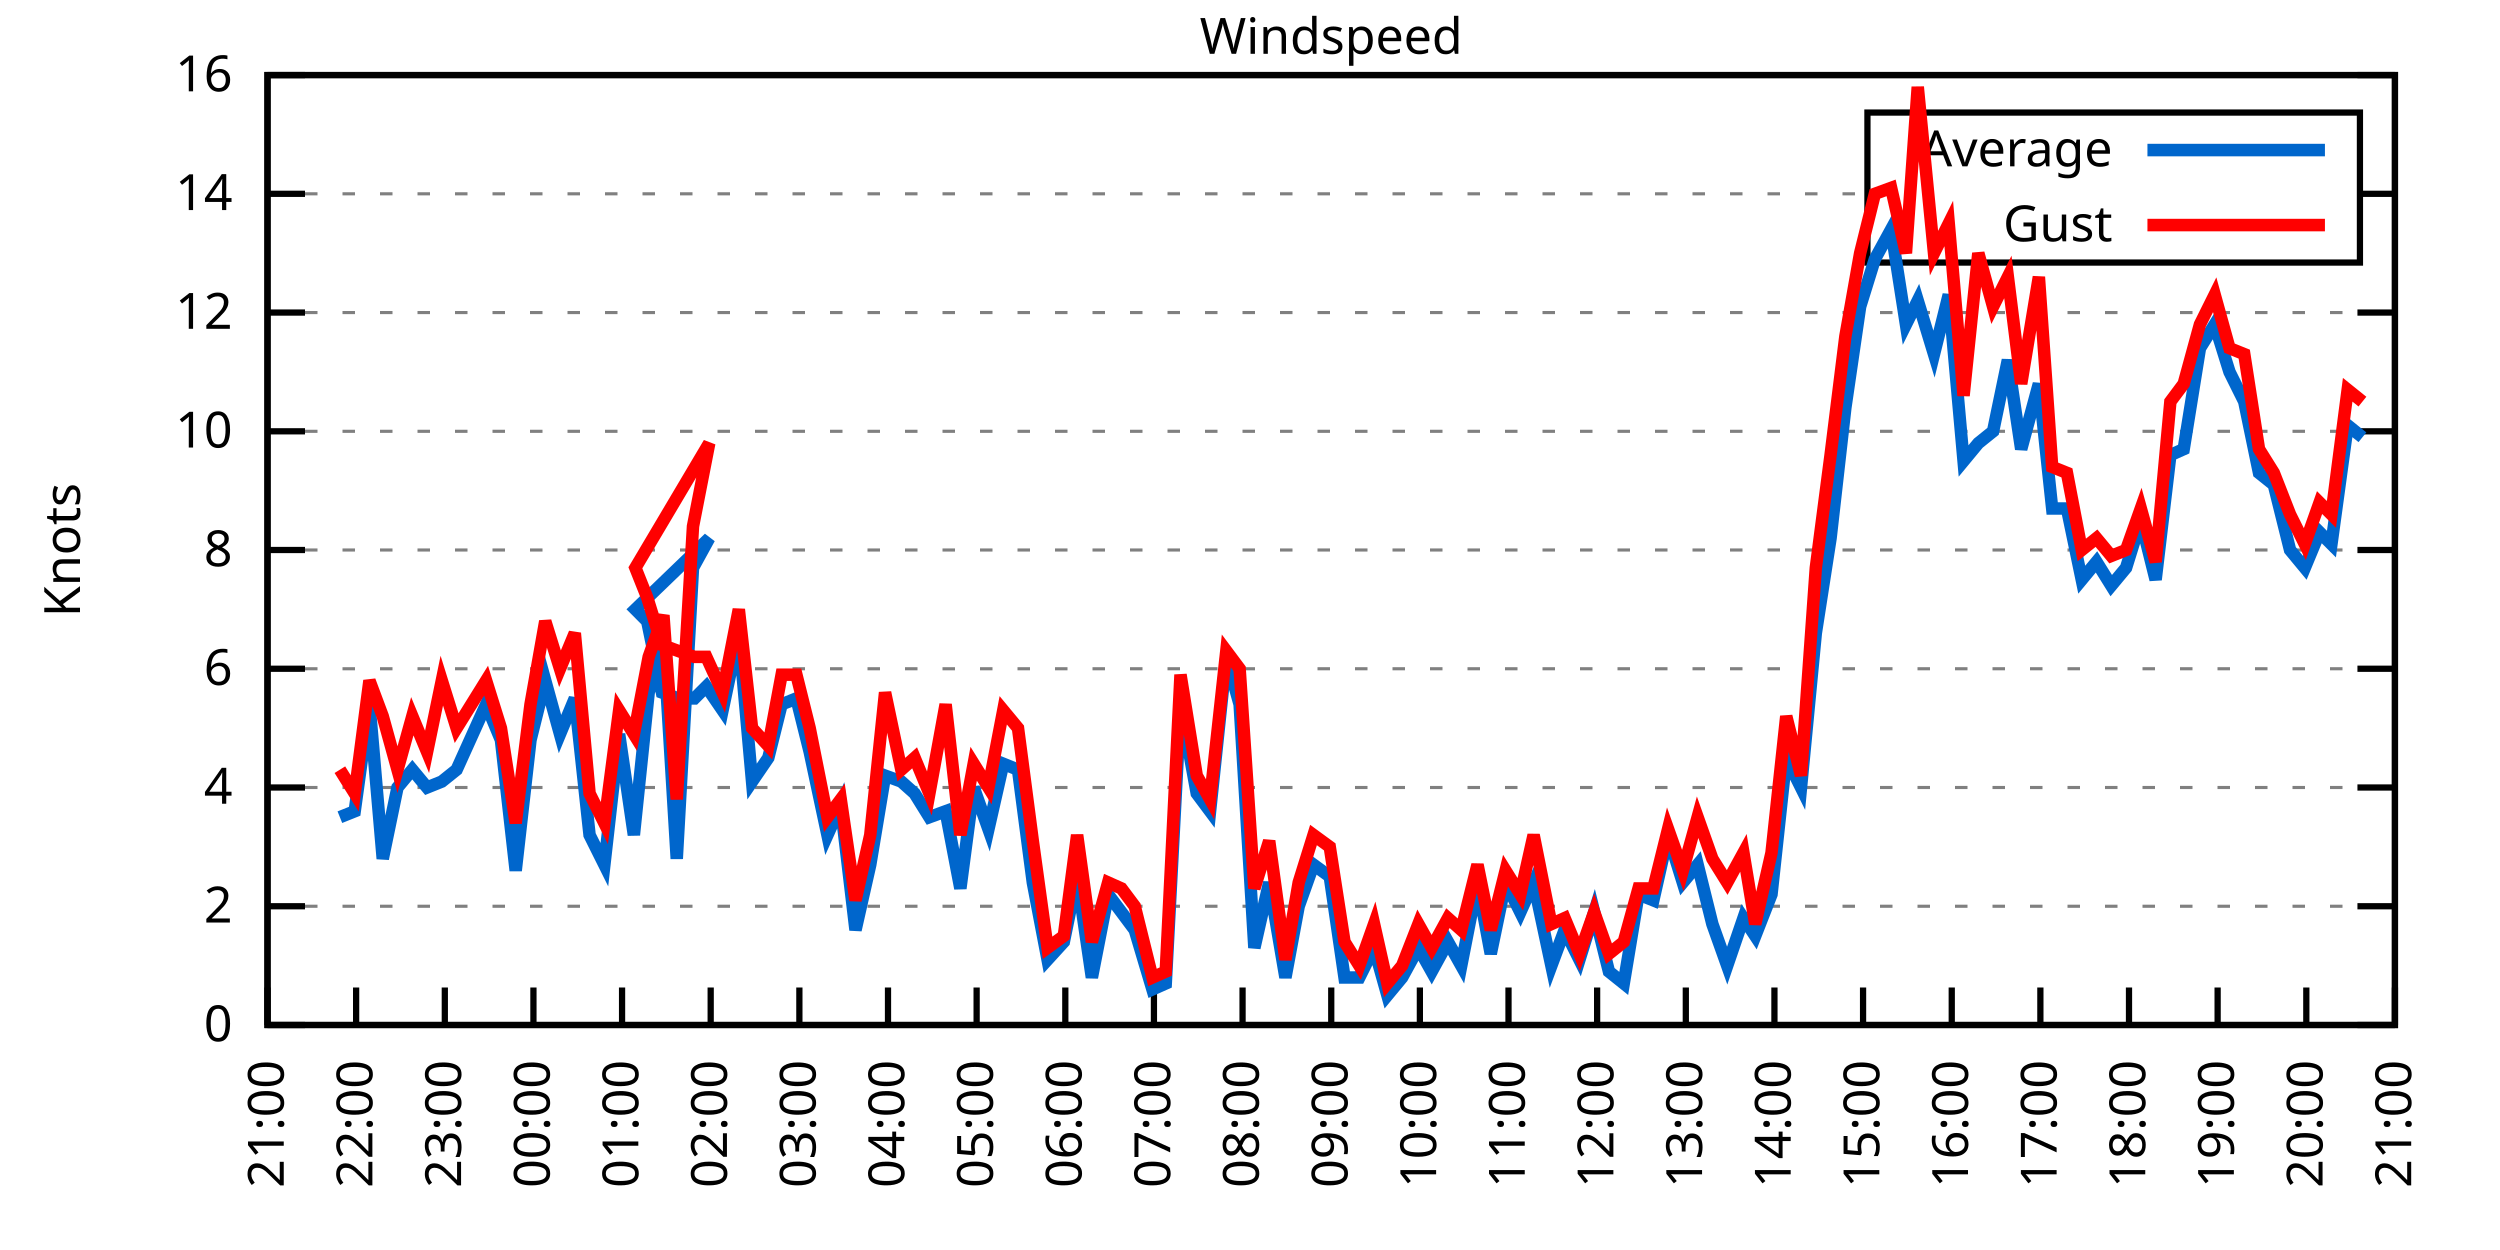
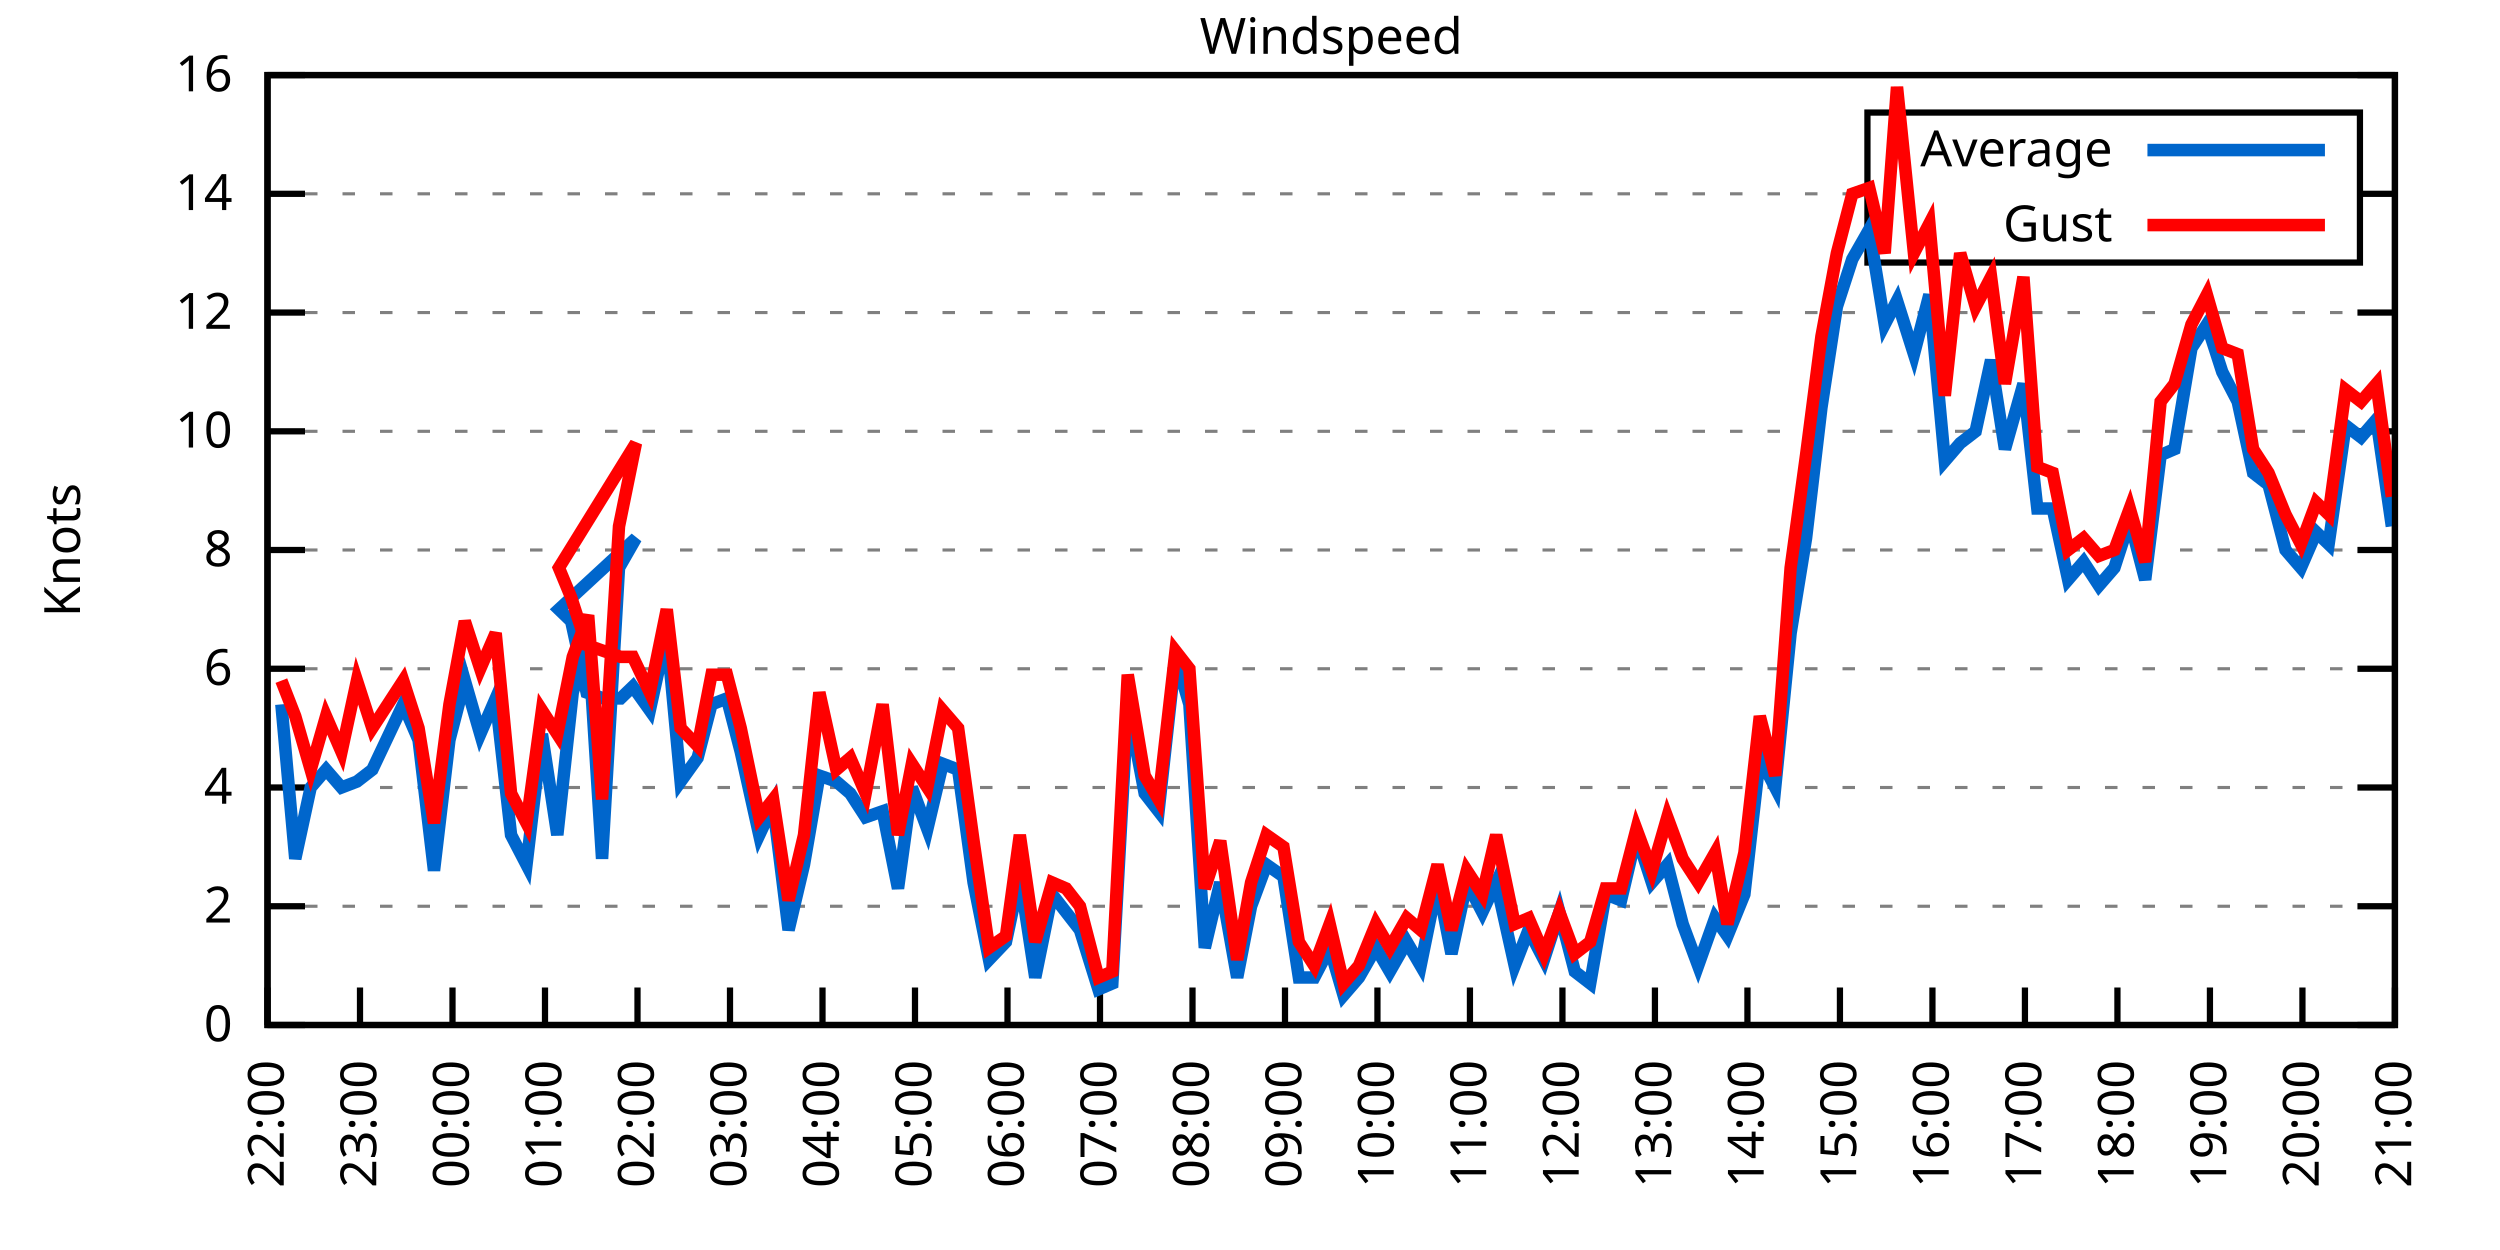
<svg xmlns="http://www.w3.org/2000/svg" xmlns:xlink="http://www.w3.org/1999/xlink" width="400" height="200" viewBox="0 0 400 200">
  <g id="gnuplot_canvas">
    <rect x="0" y="0" width="400" height="200" fill="none" />
    <defs>
      <circle id="gpDot" r="0.5" stroke-width="0.5" stroke="currentColor" />
      <path id="gpPt0" stroke-width="0.333" stroke="currentColor" d="M-1,0 h2 M0,-1 v2" />
      <path id="gpPt1" stroke-width="0.333" stroke="currentColor" d="M-1,-1 L1,1 M1,-1 L-1,1" />
      <path id="gpPt2" stroke-width="0.333" stroke="currentColor" d="M-1,0 L1,0 M0,-1 L0,1 M-1,-1 L1,1 M-1,1 L1,-1" />
      <rect id="gpPt3" stroke-width="0.333" stroke="currentColor" x="-1" y="-1" width="2" height="2" />
      <rect id="gpPt4" stroke-width="0.333" stroke="currentColor" fill="currentColor" x="-1" y="-1" width="2" height="2" />
      <circle id="gpPt5" stroke-width="0.333" stroke="currentColor" cx="0" cy="0" r="1" />
      <use xlink:href="#gpPt5" id="gpPt6" fill="currentColor" stroke="none" />
      <path id="gpPt7" stroke-width="0.333" stroke="currentColor" d="M0,-1.33 L-1.33,0.67 L1.33,0.67 z" />
      <use xlink:href="#gpPt7" id="gpPt8" fill="currentColor" stroke="none" />
      <use xlink:href="#gpPt7" id="gpPt9" stroke="currentColor" transform="rotate(180)" />
      <use xlink:href="#gpPt9" id="gpPt10" fill="currentColor" stroke="none" />
      <use xlink:href="#gpPt3" id="gpPt11" stroke="currentColor" transform="rotate(45)" />
      <use xlink:href="#gpPt11" id="gpPt12" fill="currentColor" stroke="none" />
      <path id="gpPt13" stroke-width="0.333" stroke="currentColor" d="M0,1.330 L1.265,0.411 L0.782,-1.067 L-0.782,-1.076 L-1.265,0.411 z" />
      <use xlink:href="#gpPt13" id="gpPt14" fill="currentColor" stroke="none" />
      <filter id="textbox" filterUnits="objectBoundingBox" x="0" y="0" height="1" width="1">
        <feFlood flood-color="white" flood-opacity="1" result="bgnd" />
        <feComposite in="SourceGraphic" in2="bgnd" operator="atop" />
      </filter>
      <filter id="greybox" filterUnits="objectBoundingBox" x="0" y="0" height="1" width="1">
        <feFlood flood-color="lightgrey" flood-opacity="1" result="grey" />
        <feComposite in="SourceGraphic" in2="grey" operator="atop" />
      </filter>
    </defs>
    <g fill="none" color="white" stroke="currentColor" stroke-width="1.00" stroke-linecap="butt" stroke-linejoin="miter">
</g>
    <g fill="none" color="black" stroke="currentColor" stroke-width="1.00" stroke-linecap="butt" stroke-linejoin="miter">
      <g stroke="none" shape-rendering="crispEdges">
        <polygon fill="rgb(255, 255, 255)" points="42.80,164.00 383.18,164.00 383.18,12.02 42.80,12.02 " />
      </g>
    </g>
    <g fill="none" color="black" stroke="currentColor" stroke-width="1.00" stroke-linecap="butt" stroke-linejoin="miter">
</g>
    <g fill="none" color="black" stroke="black" stroke-width="0.50" stroke-linecap="butt" stroke-linejoin="miter">
</g>
    <g fill="none" color="gray" stroke="currentColor" stroke-width="0.50" stroke-linecap="butt" stroke-linejoin="miter">
      <path stroke="gray" stroke-dasharray="2,4" class="gridline" d="M42.80,164.00 L383.19,164.00  " />
    </g>
    <g fill="none" color="gray" stroke="gray" stroke-width="1.00" stroke-linecap="butt" stroke-linejoin="miter">
</g>
    <g fill="none" color="black" stroke="currentColor" stroke-width="1.00" stroke-linecap="butt" stroke-linejoin="miter">
      <path stroke="black" d="M42.80,164.00 L48.80,164.00 M383.19,164.00 L377.19,164.00  " />
      <g transform="translate(37.20,166.60)" stroke="none" fill="black" font-family="Sans" font-size="8.00" text-anchor="end">
        <text>
          <tspan font-family="Sans"> 0</tspan>
        </text>
      </g>
    </g>
    <g fill="none" color="black" stroke="currentColor" stroke-width="1.00" stroke-linecap="butt" stroke-linejoin="miter">
</g>
    <g fill="none" color="black" stroke="black" stroke-width="0.50" stroke-linecap="butt" stroke-linejoin="miter">
</g>
    <g fill="none" color="gray" stroke="currentColor" stroke-width="0.50" stroke-linecap="butt" stroke-linejoin="miter">
      <path stroke="gray" stroke-dasharray="2,4" class="gridline" d="M42.80,145.00 L383.19,145.00  " />
    </g>
    <g fill="none" color="gray" stroke="gray" stroke-width="1.00" stroke-linecap="butt" stroke-linejoin="miter">
</g>
    <g fill="none" color="black" stroke="currentColor" stroke-width="1.00" stroke-linecap="butt" stroke-linejoin="miter">
      <path stroke="black" d="M42.80,145.00 L48.80,145.00 M383.19,145.00 L377.19,145.00  " />
      <g transform="translate(37.20,147.60)" stroke="none" fill="black" font-family="Sans" font-size="8.00" text-anchor="end">
        <text>
          <tspan font-family="Sans"> 2</tspan>
        </text>
      </g>
    </g>
    <g fill="none" color="black" stroke="currentColor" stroke-width="1.00" stroke-linecap="butt" stroke-linejoin="miter">
</g>
    <g fill="none" color="black" stroke="black" stroke-width="0.50" stroke-linecap="butt" stroke-linejoin="miter">
</g>
    <g fill="none" color="gray" stroke="currentColor" stroke-width="0.50" stroke-linecap="butt" stroke-linejoin="miter">
      <path stroke="gray" stroke-dasharray="2,4" class="gridline" d="M42.80,126.00 L383.19,126.00  " />
    </g>
    <g fill="none" color="gray" stroke="gray" stroke-width="1.00" stroke-linecap="butt" stroke-linejoin="miter">
</g>
    <g fill="none" color="black" stroke="currentColor" stroke-width="1.00" stroke-linecap="butt" stroke-linejoin="miter">
      <path stroke="black" d="M42.80,126.00 L48.80,126.00 M383.19,126.00 L377.19,126.00  " />
      <g transform="translate(37.20,128.60)" stroke="none" fill="black" font-family="Sans" font-size="8.00" text-anchor="end">
        <text>
          <tspan font-family="Sans"> 4</tspan>
        </text>
      </g>
    </g>
    <g fill="none" color="black" stroke="currentColor" stroke-width="1.00" stroke-linecap="butt" stroke-linejoin="miter">
</g>
    <g fill="none" color="black" stroke="black" stroke-width="0.50" stroke-linecap="butt" stroke-linejoin="miter">
</g>
    <g fill="none" color="gray" stroke="currentColor" stroke-width="0.50" stroke-linecap="butt" stroke-linejoin="miter">
      <path stroke="gray" stroke-dasharray="2,4" class="gridline" d="M42.80,107.00 L383.19,107.00  " />
    </g>
    <g fill="none" color="gray" stroke="gray" stroke-width="1.00" stroke-linecap="butt" stroke-linejoin="miter">
</g>
    <g fill="none" color="black" stroke="currentColor" stroke-width="1.00" stroke-linecap="butt" stroke-linejoin="miter">
      <path stroke="black" d="M42.80,107.00 L48.80,107.00 M383.19,107.00 L377.19,107.00  " />
      <g transform="translate(37.20,109.60)" stroke="none" fill="black" font-family="Sans" font-size="8.00" text-anchor="end">
        <text>
          <tspan font-family="Sans"> 6</tspan>
        </text>
      </g>
    </g>
    <g fill="none" color="black" stroke="currentColor" stroke-width="1.00" stroke-linecap="butt" stroke-linejoin="miter">
</g>
    <g fill="none" color="black" stroke="black" stroke-width="0.50" stroke-linecap="butt" stroke-linejoin="miter">
</g>
    <g fill="none" color="gray" stroke="currentColor" stroke-width="0.50" stroke-linecap="butt" stroke-linejoin="miter">
      <path stroke="gray" stroke-dasharray="2,4" class="gridline" d="M42.80,88.00 L383.19,88.00  " />
    </g>
    <g fill="none" color="gray" stroke="gray" stroke-width="1.00" stroke-linecap="butt" stroke-linejoin="miter">
</g>
    <g fill="none" color="black" stroke="currentColor" stroke-width="1.00" stroke-linecap="butt" stroke-linejoin="miter">
      <path stroke="black" d="M42.80,88.00 L48.80,88.00 M383.19,88.00 L377.19,88.00  " />
      <g transform="translate(37.20,90.60)" stroke="none" fill="black" font-family="Sans" font-size="8.00" text-anchor="end">
        <text>
          <tspan font-family="Sans"> 8</tspan>
        </text>
      </g>
    </g>
    <g fill="none" color="black" stroke="currentColor" stroke-width="1.00" stroke-linecap="butt" stroke-linejoin="miter">
</g>
    <g fill="none" color="black" stroke="black" stroke-width="0.50" stroke-linecap="butt" stroke-linejoin="miter">
</g>
    <g fill="none" color="gray" stroke="currentColor" stroke-width="0.50" stroke-linecap="butt" stroke-linejoin="miter">
      <path stroke="gray" stroke-dasharray="2,4" class="gridline" d="M42.80,69.01 L383.19,69.01  " />
    </g>
    <g fill="none" color="gray" stroke="gray" stroke-width="1.00" stroke-linecap="butt" stroke-linejoin="miter">
</g>
    <g fill="none" color="black" stroke="currentColor" stroke-width="1.00" stroke-linecap="butt" stroke-linejoin="miter">
      <path stroke="black" d="M42.80,69.01 L48.80,69.01 M383.19,69.01 L377.19,69.01  " />
      <g transform="translate(37.20,71.61)" stroke="none" fill="black" font-family="Sans" font-size="8.00" text-anchor="end">
        <text>
          <tspan font-family="Sans"> 10</tspan>
        </text>
      </g>
    </g>
    <g fill="none" color="black" stroke="currentColor" stroke-width="1.00" stroke-linecap="butt" stroke-linejoin="miter">
</g>
    <g fill="none" color="black" stroke="black" stroke-width="0.50" stroke-linecap="butt" stroke-linejoin="miter">
</g>
    <g fill="none" color="gray" stroke="currentColor" stroke-width="0.50" stroke-linecap="butt" stroke-linejoin="miter">
      <path stroke="gray" stroke-dasharray="2,4" class="gridline" d="M42.80,50.01 L383.19,50.01  " />
    </g>
    <g fill="none" color="gray" stroke="gray" stroke-width="1.00" stroke-linecap="butt" stroke-linejoin="miter">
</g>
    <g fill="none" color="black" stroke="currentColor" stroke-width="1.00" stroke-linecap="butt" stroke-linejoin="miter">
      <path stroke="black" d="M42.80,50.01 L48.80,50.01 M383.19,50.01 L377.19,50.01  " />
      <g transform="translate(37.20,52.61)" stroke="none" fill="black" font-family="Sans" font-size="8.00" text-anchor="end">
        <text>
          <tspan font-family="Sans"> 12</tspan>
        </text>
      </g>
    </g>
    <g fill="none" color="black" stroke="currentColor" stroke-width="1.00" stroke-linecap="butt" stroke-linejoin="miter">
</g>
    <g fill="none" color="black" stroke="black" stroke-width="0.50" stroke-linecap="butt" stroke-linejoin="miter">
</g>
    <g fill="none" color="gray" stroke="currentColor" stroke-width="0.50" stroke-linecap="butt" stroke-linejoin="miter">
      <path stroke="gray" stroke-dasharray="2,4" class="gridline" d="M42.80,31.01 L298.79,31.01 M377.59,31.01 L383.19,31.01  " />
    </g>
    <g fill="none" color="gray" stroke="gray" stroke-width="1.00" stroke-linecap="butt" stroke-linejoin="miter">
</g>
    <g fill="none" color="black" stroke="currentColor" stroke-width="1.00" stroke-linecap="butt" stroke-linejoin="miter">
      <path stroke="black" d="M42.80,31.01 L48.80,31.01 M383.19,31.01 L377.19,31.01  " />
      <g transform="translate(37.20,33.61)" stroke="none" fill="black" font-family="Sans" font-size="8.00" text-anchor="end">
        <text>
          <tspan font-family="Sans"> 14</tspan>
        </text>
      </g>
    </g>
    <g fill="none" color="black" stroke="currentColor" stroke-width="1.00" stroke-linecap="butt" stroke-linejoin="miter">
</g>
    <g fill="none" color="black" stroke="black" stroke-width="0.50" stroke-linecap="butt" stroke-linejoin="miter">
</g>
    <g fill="none" color="gray" stroke="currentColor" stroke-width="0.50" stroke-linecap="butt" stroke-linejoin="miter">
      <path stroke="gray" stroke-dasharray="2,4" class="gridline" d="M42.80,12.01 L383.19,12.01  " />
    </g>
    <g fill="none" color="gray" stroke="gray" stroke-width="1.00" stroke-linecap="butt" stroke-linejoin="miter">
</g>
    <g fill="none" color="black" stroke="currentColor" stroke-width="1.00" stroke-linecap="butt" stroke-linejoin="miter">
      <path stroke="black" d="M42.80,12.01 L48.80,12.01 M383.19,12.01 L377.19,12.01  " />
      <g transform="translate(37.20,14.61)" stroke="none" fill="black" font-family="Sans" font-size="8.00" text-anchor="end">
        <text>
          <tspan font-family="Sans"> 16</tspan>
        </text>
      </g>
    </g>
    <g fill="none" color="black" stroke="currentColor" stroke-width="1.00" stroke-linecap="butt" stroke-linejoin="miter">
      <path stroke="black" d="M42.80,164.00 L42.80,158.00  " />
      <g transform="translate(45.40,169.60) rotate(270.00)" stroke="none" fill="black" font-family="Sans" font-size="8.00" text-anchor="end">
        <text>
-           <tspan font-family="Sans">21:00</tspan>
-         </text>
-       </g>
-     </g>
-     <g fill="none" color="black" stroke="currentColor" stroke-width="1.00" stroke-linecap="butt" stroke-linejoin="miter">
-       <path stroke="black" d="M56.98,164.00 L56.98,158.00  " />
-       <g transform="translate(59.58,169.60) rotate(270.00)" stroke="none" fill="black" font-family="Sans" font-size="8.00" text-anchor="end">
-         <text>
          <tspan font-family="Sans">22:00</tspan>
        </text>
      </g>
    </g>
    <g fill="none" color="black" stroke="currentColor" stroke-width="1.00" stroke-linecap="butt" stroke-linejoin="miter">
-       <path stroke="black" d="M71.17,164.00 L71.17,158.00  " />
-       <g transform="translate(73.77,169.60) rotate(270.00)" stroke="none" fill="black" font-family="Sans" font-size="8.00" text-anchor="end">
+       <path stroke="black" d="M57.60,164.00 L57.60,158.00  " />
+       <g transform="translate(60.20,169.60) rotate(270.00)" stroke="none" fill="black" font-family="Sans" font-size="8.00" text-anchor="end">
        <text>
          <tspan font-family="Sans">23:00</tspan>
        </text>
      </g>
    </g>
    <g fill="none" color="black" stroke="currentColor" stroke-width="1.00" stroke-linecap="butt" stroke-linejoin="miter">
-       <path stroke="black" d="M85.35,164.00 L85.35,158.00  " />
-       <g transform="translate(87.95,169.60) rotate(270.00)" stroke="none" fill="black" font-family="Sans" font-size="8.00" text-anchor="end">
+       <path stroke="black" d="M72.40,164.00 L72.40,158.00  " />
+       <g transform="translate(75.00,169.60) rotate(270.00)" stroke="none" fill="black" font-family="Sans" font-size="8.00" text-anchor="end">
        <text>
          <tspan font-family="Sans">00:00</tspan>
        </text>
      </g>
    </g>
    <g fill="none" color="black" stroke="currentColor" stroke-width="1.00" stroke-linecap="butt" stroke-linejoin="miter">
-       <path stroke="black" d="M99.53,164.00 L99.53,158.00  " />
-       <g transform="translate(102.13,169.60) rotate(270.00)" stroke="none" fill="black" font-family="Sans" font-size="8.00" text-anchor="end">
+       <path stroke="black" d="M87.20,164.00 L87.20,158.00  " />
+       <g transform="translate(89.80,169.60) rotate(270.00)" stroke="none" fill="black" font-family="Sans" font-size="8.00" text-anchor="end">
        <text>
          <tspan font-family="Sans">01:00</tspan>
        </text>
      </g>
    </g>
    <g fill="none" color="black" stroke="currentColor" stroke-width="1.00" stroke-linecap="butt" stroke-linejoin="miter">
-       <path stroke="black" d="M113.71,164.00 L113.71,158.00  " />
-       <g transform="translate(116.31,169.60) rotate(270.00)" stroke="none" fill="black" font-family="Sans" font-size="8.00" text-anchor="end">
+       <path stroke="black" d="M102.00,164.00 L102.00,158.00  " />
+       <g transform="translate(104.60,169.60) rotate(270.00)" stroke="none" fill="black" font-family="Sans" font-size="8.00" text-anchor="end">
        <text>
          <tspan font-family="Sans">02:00</tspan>
        </text>
      </g>
    </g>
    <g fill="none" color="black" stroke="currentColor" stroke-width="1.00" stroke-linecap="butt" stroke-linejoin="miter">
-       <path stroke="black" d="M127.90,164.00 L127.90,158.00  " />
-       <g transform="translate(130.50,169.60) rotate(270.00)" stroke="none" fill="black" font-family="Sans" font-size="8.00" text-anchor="end">
+       <path stroke="black" d="M116.80,164.00 L116.80,158.00  " />
+       <g transform="translate(119.40,169.60) rotate(270.00)" stroke="none" fill="black" font-family="Sans" font-size="8.00" text-anchor="end">
        <text>
          <tspan font-family="Sans">03:00</tspan>
        </text>
      </g>
    </g>
    <g fill="none" color="black" stroke="currentColor" stroke-width="1.00" stroke-linecap="butt" stroke-linejoin="miter">
-       <path stroke="black" d="M142.08,164.00 L142.08,158.00  " />
-       <g transform="translate(144.68,169.60) rotate(270.00)" stroke="none" fill="black" font-family="Sans" font-size="8.00" text-anchor="end">
+       <path stroke="black" d="M131.60,164.00 L131.60,158.00  " />
+       <g transform="translate(134.20,169.60) rotate(270.00)" stroke="none" fill="black" font-family="Sans" font-size="8.00" text-anchor="end">
        <text>
          <tspan font-family="Sans">04:00</tspan>
        </text>
      </g>
    </g>
    <g fill="none" color="black" stroke="currentColor" stroke-width="1.00" stroke-linecap="butt" stroke-linejoin="miter">
-       <path stroke="black" d="M156.26,164.00 L156.26,158.00  " />
-       <g transform="translate(158.86,169.60) rotate(270.00)" stroke="none" fill="black" font-family="Sans" font-size="8.00" text-anchor="end">
+       <path stroke="black" d="M146.40,164.00 L146.40,158.00  " />
+       <g transform="translate(149.00,169.60) rotate(270.00)" stroke="none" fill="black" font-family="Sans" font-size="8.00" text-anchor="end">
        <text>
          <tspan font-family="Sans">05:00</tspan>
        </text>
      </g>
    </g>
    <g fill="none" color="black" stroke="currentColor" stroke-width="1.00" stroke-linecap="butt" stroke-linejoin="miter">
-       <path stroke="black" d="M170.45,164.00 L170.45,158.00  " />
-       <g transform="translate(173.05,169.60) rotate(270.00)" stroke="none" fill="black" font-family="Sans" font-size="8.00" text-anchor="end">
+       <path stroke="black" d="M161.20,164.00 L161.20,158.00  " />
+       <g transform="translate(163.80,169.60) rotate(270.00)" stroke="none" fill="black" font-family="Sans" font-size="8.00" text-anchor="end">
        <text>
          <tspan font-family="Sans">06:00</tspan>
        </text>
      </g>
    </g>
    <g fill="none" color="black" stroke="currentColor" stroke-width="1.00" stroke-linecap="butt" stroke-linejoin="miter">
-       <path stroke="black" d="M184.63,164.00 L184.63,158.00  " />
-       <g transform="translate(187.23,169.60) rotate(270.00)" stroke="none" fill="black" font-family="Sans" font-size="8.00" text-anchor="end">
+       <path stroke="black" d="M176.00,164.00 L176.00,158.00  " />
+       <g transform="translate(178.60,169.60) rotate(270.00)" stroke="none" fill="black" font-family="Sans" font-size="8.00" text-anchor="end">
        <text>
          <tspan font-family="Sans">07:00</tspan>
        </text>
      </g>
    </g>
    <g fill="none" color="black" stroke="currentColor" stroke-width="1.00" stroke-linecap="butt" stroke-linejoin="miter">
-       <path stroke="black" d="M198.81,164.00 L198.81,158.00  " />
-       <g transform="translate(201.41,169.60) rotate(270.00)" stroke="none" fill="black" font-family="Sans" font-size="8.00" text-anchor="end">
+       <path stroke="black" d="M190.80,164.00 L190.80,158.00  " />
+       <g transform="translate(193.40,169.60) rotate(270.00)" stroke="none" fill="black" font-family="Sans" font-size="8.00" text-anchor="end">
        <text>
          <tspan font-family="Sans">08:00</tspan>
        </text>
      </g>
    </g>
    <g fill="none" color="black" stroke="currentColor" stroke-width="1.00" stroke-linecap="butt" stroke-linejoin="miter">
-       <path stroke="black" d="M213.00,164.00 L213.00,158.00  " />
-       <g transform="translate(215.60,169.60) rotate(270.00)" stroke="none" fill="black" font-family="Sans" font-size="8.00" text-anchor="end">
+       <path stroke="black" d="M205.60,164.00 L205.60,158.00  " />
+       <g transform="translate(208.20,169.60) rotate(270.00)" stroke="none" fill="black" font-family="Sans" font-size="8.00" text-anchor="end">
        <text>
          <tspan font-family="Sans">09:00</tspan>
        </text>
      </g>
    </g>
    <g fill="none" color="black" stroke="currentColor" stroke-width="1.00" stroke-linecap="butt" stroke-linejoin="miter">
-       <path stroke="black" d="M227.18,164.00 L227.18,158.00  " />
-       <g transform="translate(229.78,169.60) rotate(270.00)" stroke="none" fill="black" font-family="Sans" font-size="8.00" text-anchor="end">
+       <path stroke="black" d="M220.39,164.00 L220.39,158.00  " />
+       <g transform="translate(222.99,169.60) rotate(270.00)" stroke="none" fill="black" font-family="Sans" font-size="8.00" text-anchor="end">
        <text>
          <tspan font-family="Sans">10:00</tspan>
        </text>
      </g>
    </g>
    <g fill="none" color="black" stroke="currentColor" stroke-width="1.00" stroke-linecap="butt" stroke-linejoin="miter">
-       <path stroke="black" d="M241.36,164.00 L241.36,158.00  " />
-       <g transform="translate(243.96,169.60) rotate(270.00)" stroke="none" fill="black" font-family="Sans" font-size="8.00" text-anchor="end">
+       <path stroke="black" d="M235.19,164.00 L235.19,158.00  " />
+       <g transform="translate(237.79,169.60) rotate(270.00)" stroke="none" fill="black" font-family="Sans" font-size="8.00" text-anchor="end">
        <text>
          <tspan font-family="Sans">11:00</tspan>
        </text>
      </g>
    </g>
    <g fill="none" color="black" stroke="currentColor" stroke-width="1.00" stroke-linecap="butt" stroke-linejoin="miter">
-       <path stroke="black" d="M255.54,164.00 L255.54,158.00  " />
-       <g transform="translate(258.14,169.60) rotate(270.00)" stroke="none" fill="black" font-family="Sans" font-size="8.00" text-anchor="end">
+       <path stroke="black" d="M249.99,164.00 L249.99,158.00  " />
+       <g transform="translate(252.59,169.60) rotate(270.00)" stroke="none" fill="black" font-family="Sans" font-size="8.00" text-anchor="end">
        <text>
          <tspan font-family="Sans">12:00</tspan>
        </text>
      </g>
    </g>
    <g fill="none" color="black" stroke="currentColor" stroke-width="1.00" stroke-linecap="butt" stroke-linejoin="miter">
-       <path stroke="black" d="M269.73,164.00 L269.73,158.00  " />
-       <g transform="translate(272.33,169.60) rotate(270.00)" stroke="none" fill="black" font-family="Sans" font-size="8.00" text-anchor="end">
+       <path stroke="black" d="M264.79,164.00 L264.79,158.00  " />
+       <g transform="translate(267.39,169.60) rotate(270.00)" stroke="none" fill="black" font-family="Sans" font-size="8.00" text-anchor="end">
        <text>
          <tspan font-family="Sans">13:00</tspan>
        </text>
      </g>
    </g>
    <g fill="none" color="black" stroke="currentColor" stroke-width="1.00" stroke-linecap="butt" stroke-linejoin="miter">
-       <path stroke="black" d="M283.91,164.00 L283.91,158.00  " />
-       <g transform="translate(286.51,169.60) rotate(270.00)" stroke="none" fill="black" font-family="Sans" font-size="8.00" text-anchor="end">
+       <path stroke="black" d="M279.59,164.00 L279.59,158.00  " />
+       <g transform="translate(282.19,169.60) rotate(270.00)" stroke="none" fill="black" font-family="Sans" font-size="8.00" text-anchor="end">
        <text>
          <tspan font-family="Sans">14:00</tspan>
        </text>
      </g>
    </g>
    <g fill="none" color="black" stroke="currentColor" stroke-width="1.00" stroke-linecap="butt" stroke-linejoin="miter">
-       <path stroke="black" d="M298.09,164.00 L298.09,158.00  " />
-       <g transform="translate(300.69,169.60) rotate(270.00)" stroke="none" fill="black" font-family="Sans" font-size="8.00" text-anchor="end">
+       <path stroke="black" d="M294.39,164.00 L294.39,158.00  " />
+       <g transform="translate(296.99,169.60) rotate(270.00)" stroke="none" fill="black" font-family="Sans" font-size="8.00" text-anchor="end">
        <text>
          <tspan font-family="Sans">15:00</tspan>
        </text>
      </g>
    </g>
    <g fill="none" color="black" stroke="currentColor" stroke-width="1.00" stroke-linecap="butt" stroke-linejoin="miter">
-       <path stroke="black" d="M312.28,164.00 L312.28,158.00  " />
-       <g transform="translate(314.88,169.60) rotate(270.00)" stroke="none" fill="black" font-family="Sans" font-size="8.00" text-anchor="end">
+       <path stroke="black" d="M309.19,164.00 L309.19,158.00  " />
+       <g transform="translate(311.79,169.60) rotate(270.00)" stroke="none" fill="black" font-family="Sans" font-size="8.00" text-anchor="end">
        <text>
          <tspan font-family="Sans">16:00</tspan>
        </text>
      </g>
    </g>
    <g fill="none" color="black" stroke="currentColor" stroke-width="1.00" stroke-linecap="butt" stroke-linejoin="miter">
-       <path stroke="black" d="M326.46,164.00 L326.46,158.00  " />
-       <g transform="translate(329.06,169.60) rotate(270.00)" stroke="none" fill="black" font-family="Sans" font-size="8.00" text-anchor="end">
+       <path stroke="black" d="M323.99,164.00 L323.99,158.00  " />
+       <g transform="translate(326.59,169.60) rotate(270.00)" stroke="none" fill="black" font-family="Sans" font-size="8.00" text-anchor="end">
        <text>
          <tspan font-family="Sans">17:00</tspan>
        </text>
      </g>
    </g>
    <g fill="none" color="black" stroke="currentColor" stroke-width="1.00" stroke-linecap="butt" stroke-linejoin="miter">
-       <path stroke="black" d="M340.64,164.00 L340.64,158.00  " />
-       <g transform="translate(343.24,169.60) rotate(270.00)" stroke="none" fill="black" font-family="Sans" font-size="8.00" text-anchor="end">
+       <path stroke="black" d="M338.79,164.00 L338.79,158.00  " />
+       <g transform="translate(341.39,169.60) rotate(270.00)" stroke="none" fill="black" font-family="Sans" font-size="8.00" text-anchor="end">
        <text>
          <tspan font-family="Sans">18:00</tspan>
        </text>
      </g>
    </g>
    <g fill="none" color="black" stroke="currentColor" stroke-width="1.00" stroke-linecap="butt" stroke-linejoin="miter">
-       <path stroke="black" d="M354.82,164.00 L354.82,158.00  " />
-       <g transform="translate(357.42,169.60) rotate(270.00)" stroke="none" fill="black" font-family="Sans" font-size="8.00" text-anchor="end">
+       <path stroke="black" d="M353.59,164.00 L353.59,158.00  " />
+       <g transform="translate(356.19,169.60) rotate(270.00)" stroke="none" fill="black" font-family="Sans" font-size="8.00" text-anchor="end">
        <text>
          <tspan font-family="Sans">19:00</tspan>
        </text>
      </g>
    </g>
    <g fill="none" color="black" stroke="currentColor" stroke-width="1.00" stroke-linecap="butt" stroke-linejoin="miter">
-       <path stroke="black" d="M369.01,164.00 L369.01,158.00  " />
-       <g transform="translate(371.61,169.60) rotate(270.00)" stroke="none" fill="black" font-family="Sans" font-size="8.00" text-anchor="end">
+       <path stroke="black" d="M368.39,164.00 L368.39,158.00  " />
+       <g transform="translate(370.99,169.60) rotate(270.00)" stroke="none" fill="black" font-family="Sans" font-size="8.00" text-anchor="end">
        <text>
          <tspan font-family="Sans">20:00</tspan>
        </text>
      </g>
    </g>
    <g fill="none" color="black" stroke="currentColor" stroke-width="1.00" stroke-linecap="butt" stroke-linejoin="miter">
      <path stroke="black" d="M383.19,164.00 L383.19,158.00  " />
      <g transform="translate(385.79,169.60) rotate(270.00)" stroke="none" fill="black" font-family="Sans" font-size="8.00" text-anchor="end">
        <text>
          <tspan font-family="Sans">21:00</tspan>
        </text>
      </g>
    </g>
    <g fill="none" color="black" stroke="currentColor" stroke-width="1.00" stroke-linecap="butt" stroke-linejoin="miter">
</g>
    <g fill="none" color="black" stroke="currentColor" stroke-width="1.00" stroke-linecap="butt" stroke-linejoin="miter">
      <path stroke="black" d="M42.80,12.01 L42.80,164.00 L383.19,164.00 L383.19,12.01 L42.80,12.01 Z  " />
    </g>
    <g fill="none" color="black" stroke="currentColor" stroke-width="1.00" stroke-linecap="butt" stroke-linejoin="miter">
</g>
    <g fill="none" color="black" stroke="currentColor" stroke-width="1.00" stroke-linecap="butt" stroke-linejoin="miter">
      <path stroke="black" d="M298.79,42.01 L298.79,18.01 L377.59,18.01 L377.59,42.01 L298.79,42.01 Z  " />
    </g>
    <g id="Windspeed_plot_1">
      <g fill="none" color="white" stroke="black" stroke-width="2.00" stroke-linecap="butt" stroke-linejoin="miter">
</g>
      <g fill="none" color="black" stroke="currentColor" stroke-width="2.00" stroke-linecap="butt" stroke-linejoin="miter">
        <g transform="translate(337.99,26.61)" stroke="none" fill="black" font-family="Sans" font-size="8.00" text-anchor="end">
          <text>
            <tspan font-family="Sans">Average</tspan>
          </text>
        </g>
      </g>
      <g fill="none" color="black" stroke="currentColor" stroke-width="2.00" stroke-linecap="butt" stroke-linejoin="miter">
-         <path stroke="rgb(  0, 102, 204)" d="M343.59,24.01 L371.99,24.01 M54.38,130.75 L56.75,129.80 L59.11,112.70 L61.24,137.40 L63.60,126.00 L65.97,123.15   L68.33,126.00 L70.69,125.05 L73.06,123.15 L77.78,112.70 L80.15,118.40 L82.51,139.30 L84.88,118.40 L87.24,108.90   L89.60,117.45 L91.97,111.75 L94.33,133.60 L96.70,138.35 L99.06,117.45 L101.42,133.60 L103.79,110.80 L106.15,102.25   L108.28,137.40 L110.88,90.85 L113.48,86.11 L101.66,97.50 L103.55,99.40 L105.91,110.80 L108.51,111.75 L111.11,111.75   L113.01,109.85 L115.61,113.65 L118.21,101.30 L120.33,125.05 L122.93,121.25 L125.06,112.70 L127.42,111.75 L129.55,120.30   L132.39,133.60 L134.52,128.85 L136.88,148.80 L139.24,138.35 L141.61,124.10 L144.21,125.05 L146.34,126.95 L148.70,130.75   L151.30,129.80 L153.66,142.15 L155.79,126.00 L158.15,132.65 L160.52,122.20 L162.88,123.15 L165.25,141.20 L167.61,153.55   L170.21,150.70 L172.34,140.25 L174.70,156.40 L177.30,143.10 L179.43,145.95 L181.56,148.80 L184.39,158.30 L186.52,157.35   L188.88,112.70 L191.48,126.95 L193.61,129.80 L196.21,105.10 L198.34,112.70 L200.70,151.65 L203.07,141.20 L205.67,156.40   L207.79,145.00 L210.16,138.35 L212.76,140.25 L215.12,156.40 L217.49,156.40 L219.85,151.65 L221.98,159.25 L224.34,156.40   L226.94,151.65 L229.07,155.45 L231.67,150.70 L233.80,154.50 L236.40,141.20 L238.52,152.60 L240.89,141.20 L243.25,145.95   L245.38,141.20 L248.22,154.50 L250.34,148.80 L252.71,153.55 L255.07,145.95 L257.43,155.45 L259.80,157.35 L262.16,143.10   L264.53,144.05 L266.89,133.60 L269.25,141.20 L271.62,138.35 L273.98,147.85 L276.35,154.50 L278.95,146.90 L280.84,149.75   L283.44,143.10 L285.80,121.25 L288.16,126.00 L290.53,101.30 L292.89,86.11 L295.26,65.21 L297.62,49.06 L299.98,41.46   L302.58,36.71 L304.95,51.91 L306.84,48.11 L309.44,56.66 L311.80,47.16 L314.17,73.76 L316.53,70.91 L318.89,69.01   L321.26,57.61 L323.39,71.86 L326.22,61.41 L328.35,81.36 L330.71,81.36 L333.08,92.75 L335.44,89.90 L337.80,93.70   L340.17,90.85 L342.53,83.26 L344.90,92.75 L347.26,72.81 L349.39,71.86 L351.99,55.71 L354.35,51.91 L356.72,59.51   L359.08,64.26 L361.44,75.66 L363.81,77.56 L366.41,88.00 L368.77,90.85 L371.13,85.16 L373.03,87.06 L375.63,68.06   L377.99,69.96  " />
+         <path stroke="rgb(  0, 102, 204)" d="M343.59,24.01 L371.99,24.01 M45.02,112.70 L47.24,137.40 L49.71,126.00 L52.17,123.15 L54.64,126.00 L57.11,125.05   L59.57,123.15 L64.51,112.70 L66.97,118.40 L69.44,139.30 L71.91,118.40 L74.37,108.90 L76.84,117.45 L79.31,111.75   L81.77,133.60 L84.24,138.35 L86.71,117.45 L89.17,133.60 L91.64,110.80 L94.11,102.25 L96.33,137.40 L99.04,90.85   L101.75,86.11 L89.42,97.50 L91.39,99.40 L93.86,110.80 L96.57,111.75 L99.29,111.75 L101.26,109.85 L103.97,113.65   L106.68,101.30 L108.90,125.05 L111.62,121.25 L113.84,112.70 L116.30,111.75 L118.52,120.30 L121.48,133.60 L123.70,128.85   L126.17,148.80 L128.64,138.35 L131.10,124.10 L133.82,125.05 L136.04,126.95 L138.50,130.75 L141.22,129.80 L143.68,142.15   L145.90,126.00 L148.37,132.65 L150.84,122.20 L153.30,123.15 L155.77,141.20 L158.24,153.55 L160.95,150.70 L163.17,140.25   L165.64,156.40 L168.35,143.10 L170.57,145.95 L172.79,148.80 L175.75,158.30 L177.97,157.35 L180.44,112.70 L183.15,126.95   L185.37,129.80 L188.08,105.10 L190.30,112.70 L192.77,151.65 L195.24,141.20 L197.95,156.40 L200.17,145.00 L202.64,138.35   L205.35,140.25 L207.82,156.40 L210.28,156.40 L212.75,151.65 L214.97,159.25 L217.43,156.40 L220.15,151.65 L222.37,155.45   L225.08,150.70 L227.30,154.50 L230.01,141.20 L232.23,152.60 L234.70,141.20 L237.17,145.95 L239.39,141.20 L242.35,154.50   L244.57,148.80 L247.03,153.55 L249.50,145.95 L251.97,155.45 L254.43,157.35 L256.90,143.10 L259.37,144.05 L261.83,133.60   L264.30,141.20 L266.77,138.35 L269.23,147.85 L271.70,154.50 L274.41,146.90 L276.39,149.75 L279.10,143.10 L281.57,121.25   L284.03,126.00 L286.50,101.30 L288.97,86.11 L291.43,65.21 L293.90,49.06 L296.37,41.46 L299.08,36.71 L301.55,51.91   L303.52,48.11 L306.23,56.66 L308.70,47.16 L311.17,73.76 L313.63,70.91 L316.10,69.01 L318.57,57.61 L320.79,71.86   L323.75,61.41 L325.97,81.36 L328.43,81.36 L330.90,92.75 L333.36,89.90 L335.83,93.70 L338.30,90.85 L340.76,83.26   L343.23,92.75 L345.70,72.81 L347.92,71.86 L350.63,55.71 L353.10,51.91 L355.56,59.51 L358.03,64.26 L360.50,75.66   L362.96,77.56 L365.68,88.00 L368.14,90.85 L370.61,85.16 L372.58,87.06 L375.30,68.06 L377.76,69.96 L380.23,67.11   L382.70,84.21  " />
      </g>
    </g>
    <g id="Windspeed_plot_2">
      <g fill="none" color="black" stroke="currentColor" stroke-width="2.00" stroke-linecap="butt" stroke-linejoin="miter">
        <g transform="translate(337.99,38.61)" stroke="none" fill="black" font-family="Sans" font-size="8.00" text-anchor="end">
          <text>
            <tspan font-family="Sans">Gust</tspan>
          </text>
        </g>
      </g>
      <g fill="none" color="black" stroke="currentColor" stroke-width="2.00" stroke-linecap="butt" stroke-linejoin="miter">
-         <path stroke="rgb(255,   0,   0)" d="M343.59,36.01 L371.99,36.01 M54.38,123.15 L56.75,126.95 L59.11,108.90 L61.24,114.60 L63.60,123.15 L65.97,114.60   L68.33,120.30 L70.69,108.90 L73.06,116.50 L77.78,108.90 L80.15,116.50 L82.51,131.70 L84.88,112.70 L87.24,99.40   L89.60,107.00 L91.97,101.30 L94.33,126.95 L96.70,131.70 L99.06,113.65 L101.42,117.45 L103.79,105.10 L106.15,98.45   L108.28,127.90 L110.88,84.21 L113.48,70.91 L101.66,90.85 L103.55,95.60 L105.91,103.20 L108.51,104.15 L111.11,105.10   L113.01,105.10 L115.61,110.80 L118.21,97.50 L120.33,116.50 L122.93,119.35 L125.06,107.95 L127.42,107.95 L129.55,116.50   L132.39,130.75 L134.52,127.90 L136.88,144.05 L139.24,133.60 L141.61,110.80 L144.21,123.15 L146.34,121.25 L148.70,126.95   L151.30,112.70 L153.66,133.60 L155.79,122.20 L158.15,126.00 L160.52,113.65 L162.88,116.50 L165.25,134.55 L167.61,151.65   L170.21,149.75 L172.34,133.60 L174.70,150.70 L177.30,141.20 L179.43,142.15 L181.56,145.00 L184.39,156.40 L186.52,155.45   L188.88,107.95 L191.48,124.10 L193.61,127.90 L196.21,104.15 L198.34,107.00 L200.70,142.15 L203.07,134.55 L205.67,153.55   L207.79,141.20 L210.16,133.60 L212.76,135.50 L215.12,150.70 L217.49,154.50 L219.85,147.85 L221.98,157.35 L224.34,154.50   L226.94,147.85 L229.07,151.65 L231.67,146.90 L233.80,148.80 L236.40,138.35 L238.52,148.80 L240.89,139.30 L243.25,143.10   L245.38,133.60 L248.22,147.85 L250.34,146.90 L252.71,152.60 L255.07,145.95 L257.43,152.60 L259.80,150.70 L262.16,142.15   L264.53,142.15 L266.89,132.65 L269.25,139.30 L271.62,130.75 L273.98,137.40 L276.35,141.20 L278.95,136.45 L280.84,147.85   L283.44,136.45 L285.80,114.60 L288.16,124.10 L290.53,90.85 L292.89,72.81 L295.26,53.81 L297.62,40.51 L299.98,31.01   L302.58,30.06 L304.95,40.51 L306.84,13.91 L309.44,40.51 L311.80,35.76 L314.17,63.31 L316.53,40.51 L318.89,49.06   L321.26,44.31 L323.39,61.41 L326.22,44.31 L328.35,74.71 L330.71,75.66 L333.08,88.00 L335.44,86.11 L337.80,88.95   L340.17,88.00 L342.53,81.36 L344.90,89.90 L347.26,64.26 L349.39,61.41 L351.99,51.91 L354.35,47.16 L356.72,55.71   L359.08,56.66 L361.44,71.86 L363.81,75.66 L366.41,82.31 L368.77,87.06 L371.13,80.41 L373.03,82.31 L375.63,62.36   L377.99,64.26  " />
+         <path stroke="rgb(255,   0,   0)" d="M343.59,36.01 L371.99,36.01 M45.02,108.90 L47.24,114.60 L49.71,123.15 L52.17,114.60 L54.64,120.30 L57.11,108.90   L59.57,116.50 L64.51,108.90 L66.97,116.50 L69.44,131.70 L71.91,112.70 L74.37,99.40 L76.84,107.00 L79.31,101.30   L81.77,126.95 L84.24,131.70 L86.71,113.65 L89.17,117.45 L91.64,105.10 L94.11,98.45 L96.33,127.90 L99.04,84.21   L101.75,70.91 L89.42,90.85 L91.39,95.60 L93.86,103.20 L96.57,104.15 L99.29,105.10 L101.26,105.10 L103.97,110.80   L106.68,97.50 L108.90,116.50 L111.62,119.35 L113.84,107.95 L116.30,107.95 L118.52,116.50 L121.48,130.75 L123.70,127.90   L126.17,144.05 L128.64,133.60 L131.10,110.80 L133.82,123.15 L136.04,121.25 L138.50,126.95 L141.22,112.70 L143.68,133.60   L145.90,122.20 L148.37,126.00 L150.84,113.65 L153.30,116.50 L155.77,134.55 L158.24,151.65 L160.95,149.75 L163.17,133.60   L165.64,150.70 L168.35,141.20 L170.57,142.15 L172.79,145.00 L175.75,156.40 L177.97,155.45 L180.44,107.95 L183.15,124.10   L185.37,127.90 L188.08,104.15 L190.30,107.00 L192.77,142.15 L195.24,134.55 L197.95,153.55 L200.17,141.20 L202.64,133.60   L205.35,135.50 L207.82,150.70 L210.28,154.50 L212.75,147.85 L214.97,157.35 L217.43,154.50 L220.15,147.85 L222.37,151.65   L225.08,146.90 L227.30,148.80 L230.01,138.35 L232.23,148.80 L234.70,139.30 L237.17,143.10 L239.39,133.60 L242.35,147.85   L244.57,146.90 L247.03,152.60 L249.50,145.95 L251.97,152.60 L254.43,150.70 L256.90,142.15 L259.37,142.15 L261.83,132.65   L264.30,139.30 L266.77,130.75 L269.23,137.40 L271.70,141.20 L274.41,136.45 L276.39,147.85 L279.10,136.45 L281.57,114.60   L284.03,124.10 L286.50,90.85 L288.97,72.81 L291.43,53.81 L293.90,40.51 L296.37,31.01 L299.08,30.06 L301.55,40.51   L303.52,13.91 L306.23,40.51 L308.70,35.76 L311.17,63.31 L313.63,40.51 L316.10,49.06 L318.57,44.31 L320.79,61.41   L323.75,44.31 L325.97,74.71 L328.43,75.66 L330.90,88.00 L333.36,86.11 L335.83,88.95 L338.30,88.00 L340.76,81.36   L343.23,89.90 L345.70,64.26 L347.92,61.41 L350.63,51.91 L353.10,47.16 L355.56,55.71 L358.03,56.66 L360.50,71.86   L362.96,75.66 L365.68,82.31 L368.14,87.06 L370.61,80.41 L372.58,82.31 L375.30,62.36 L377.76,64.26 L380.23,61.41   L382.70,79.46  " />
      </g>
    </g>
    <g fill="none" color="black" stroke="currentColor" stroke-width="2.00" stroke-linecap="butt" stroke-linejoin="miter">
</g>
    <g fill="none" color="black" stroke="black" stroke-width="1.00" stroke-linecap="butt" stroke-linejoin="miter">
</g>
    <g fill="none" color="black" stroke="currentColor" stroke-width="1.00" stroke-linecap="butt" stroke-linejoin="miter">
      <path stroke="black" d="M42.80,12.01 L42.80,164.00 L383.19,164.00 L383.19,12.01 L42.80,12.01 Z  " />
      <g transform="translate(12.80,88.01) rotate(270.00)" stroke="none" fill="black" font-family="Sans" font-size="8.00" text-anchor="middle">
        <text>
          <tspan font-family="Sans">Knots</tspan>
        </text>
      </g>
    </g>
    <g fill="none" color="black" stroke="currentColor" stroke-width="1.00" stroke-linecap="butt" stroke-linejoin="miter">
</g>
    <g fill="none" color="black" stroke="currentColor" stroke-width="1.00" stroke-linecap="butt" stroke-linejoin="miter">
      <g transform="translate(212.99,8.61)" stroke="none" fill="black" font-family="Sans" font-size="8.00" text-anchor="middle">
        <text>
          <tspan font-family="Sans">Windspeed</tspan>
        </text>
      </g>
    </g>
    <g fill="none" color="black" stroke="currentColor" stroke-width="1.00" stroke-linecap="butt" stroke-linejoin="miter">
</g>
  </g>
</svg>
